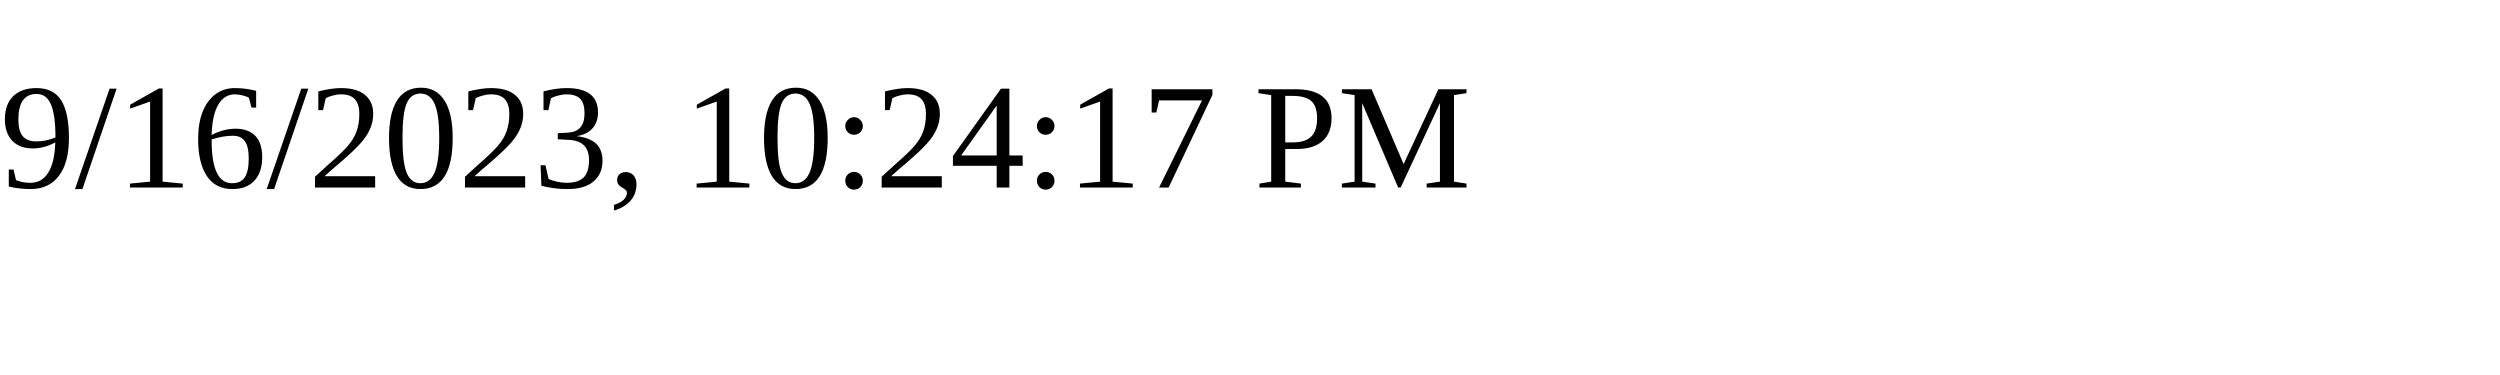
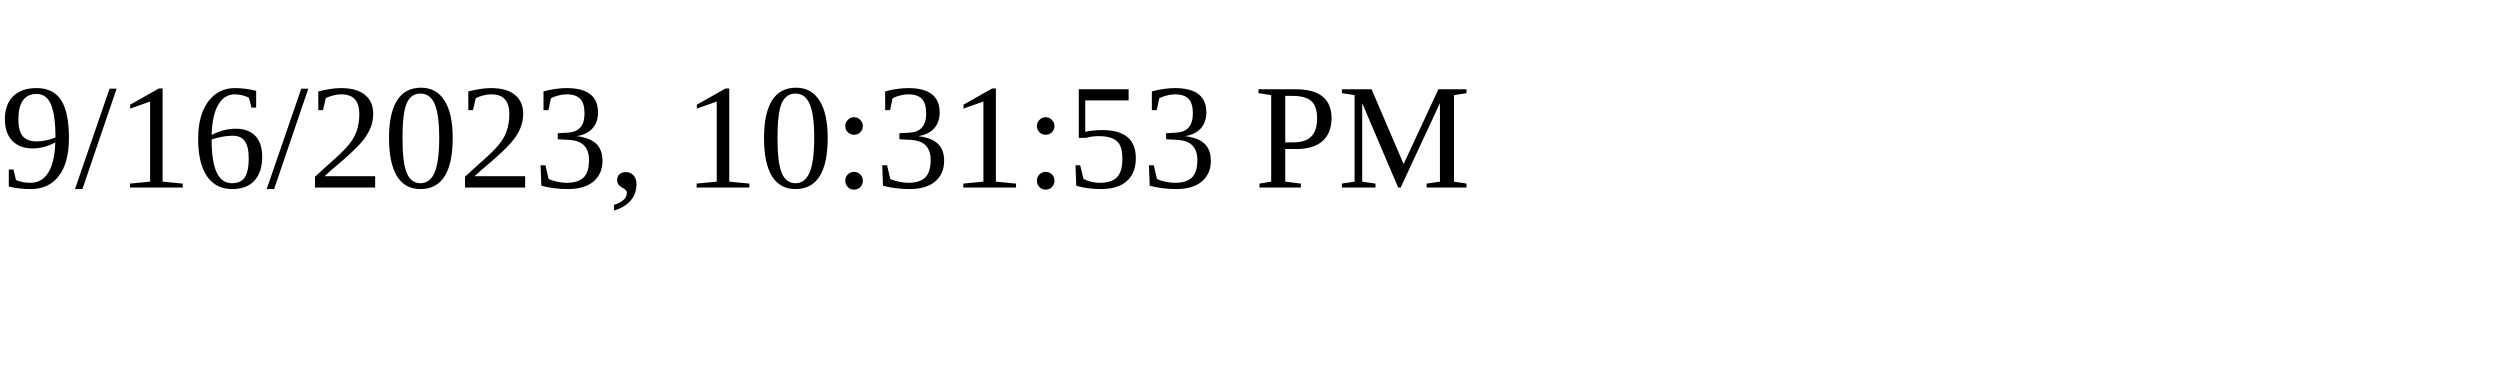
<svg xmlns="http://www.w3.org/2000/svg" height="30" width="200">
-   <text x="0" y="15">9/16/2023, 10:24:17 PM</text>
+   <text x="0" y="15">9/16/2023, 10:31:53 PM</text>
</svg>
